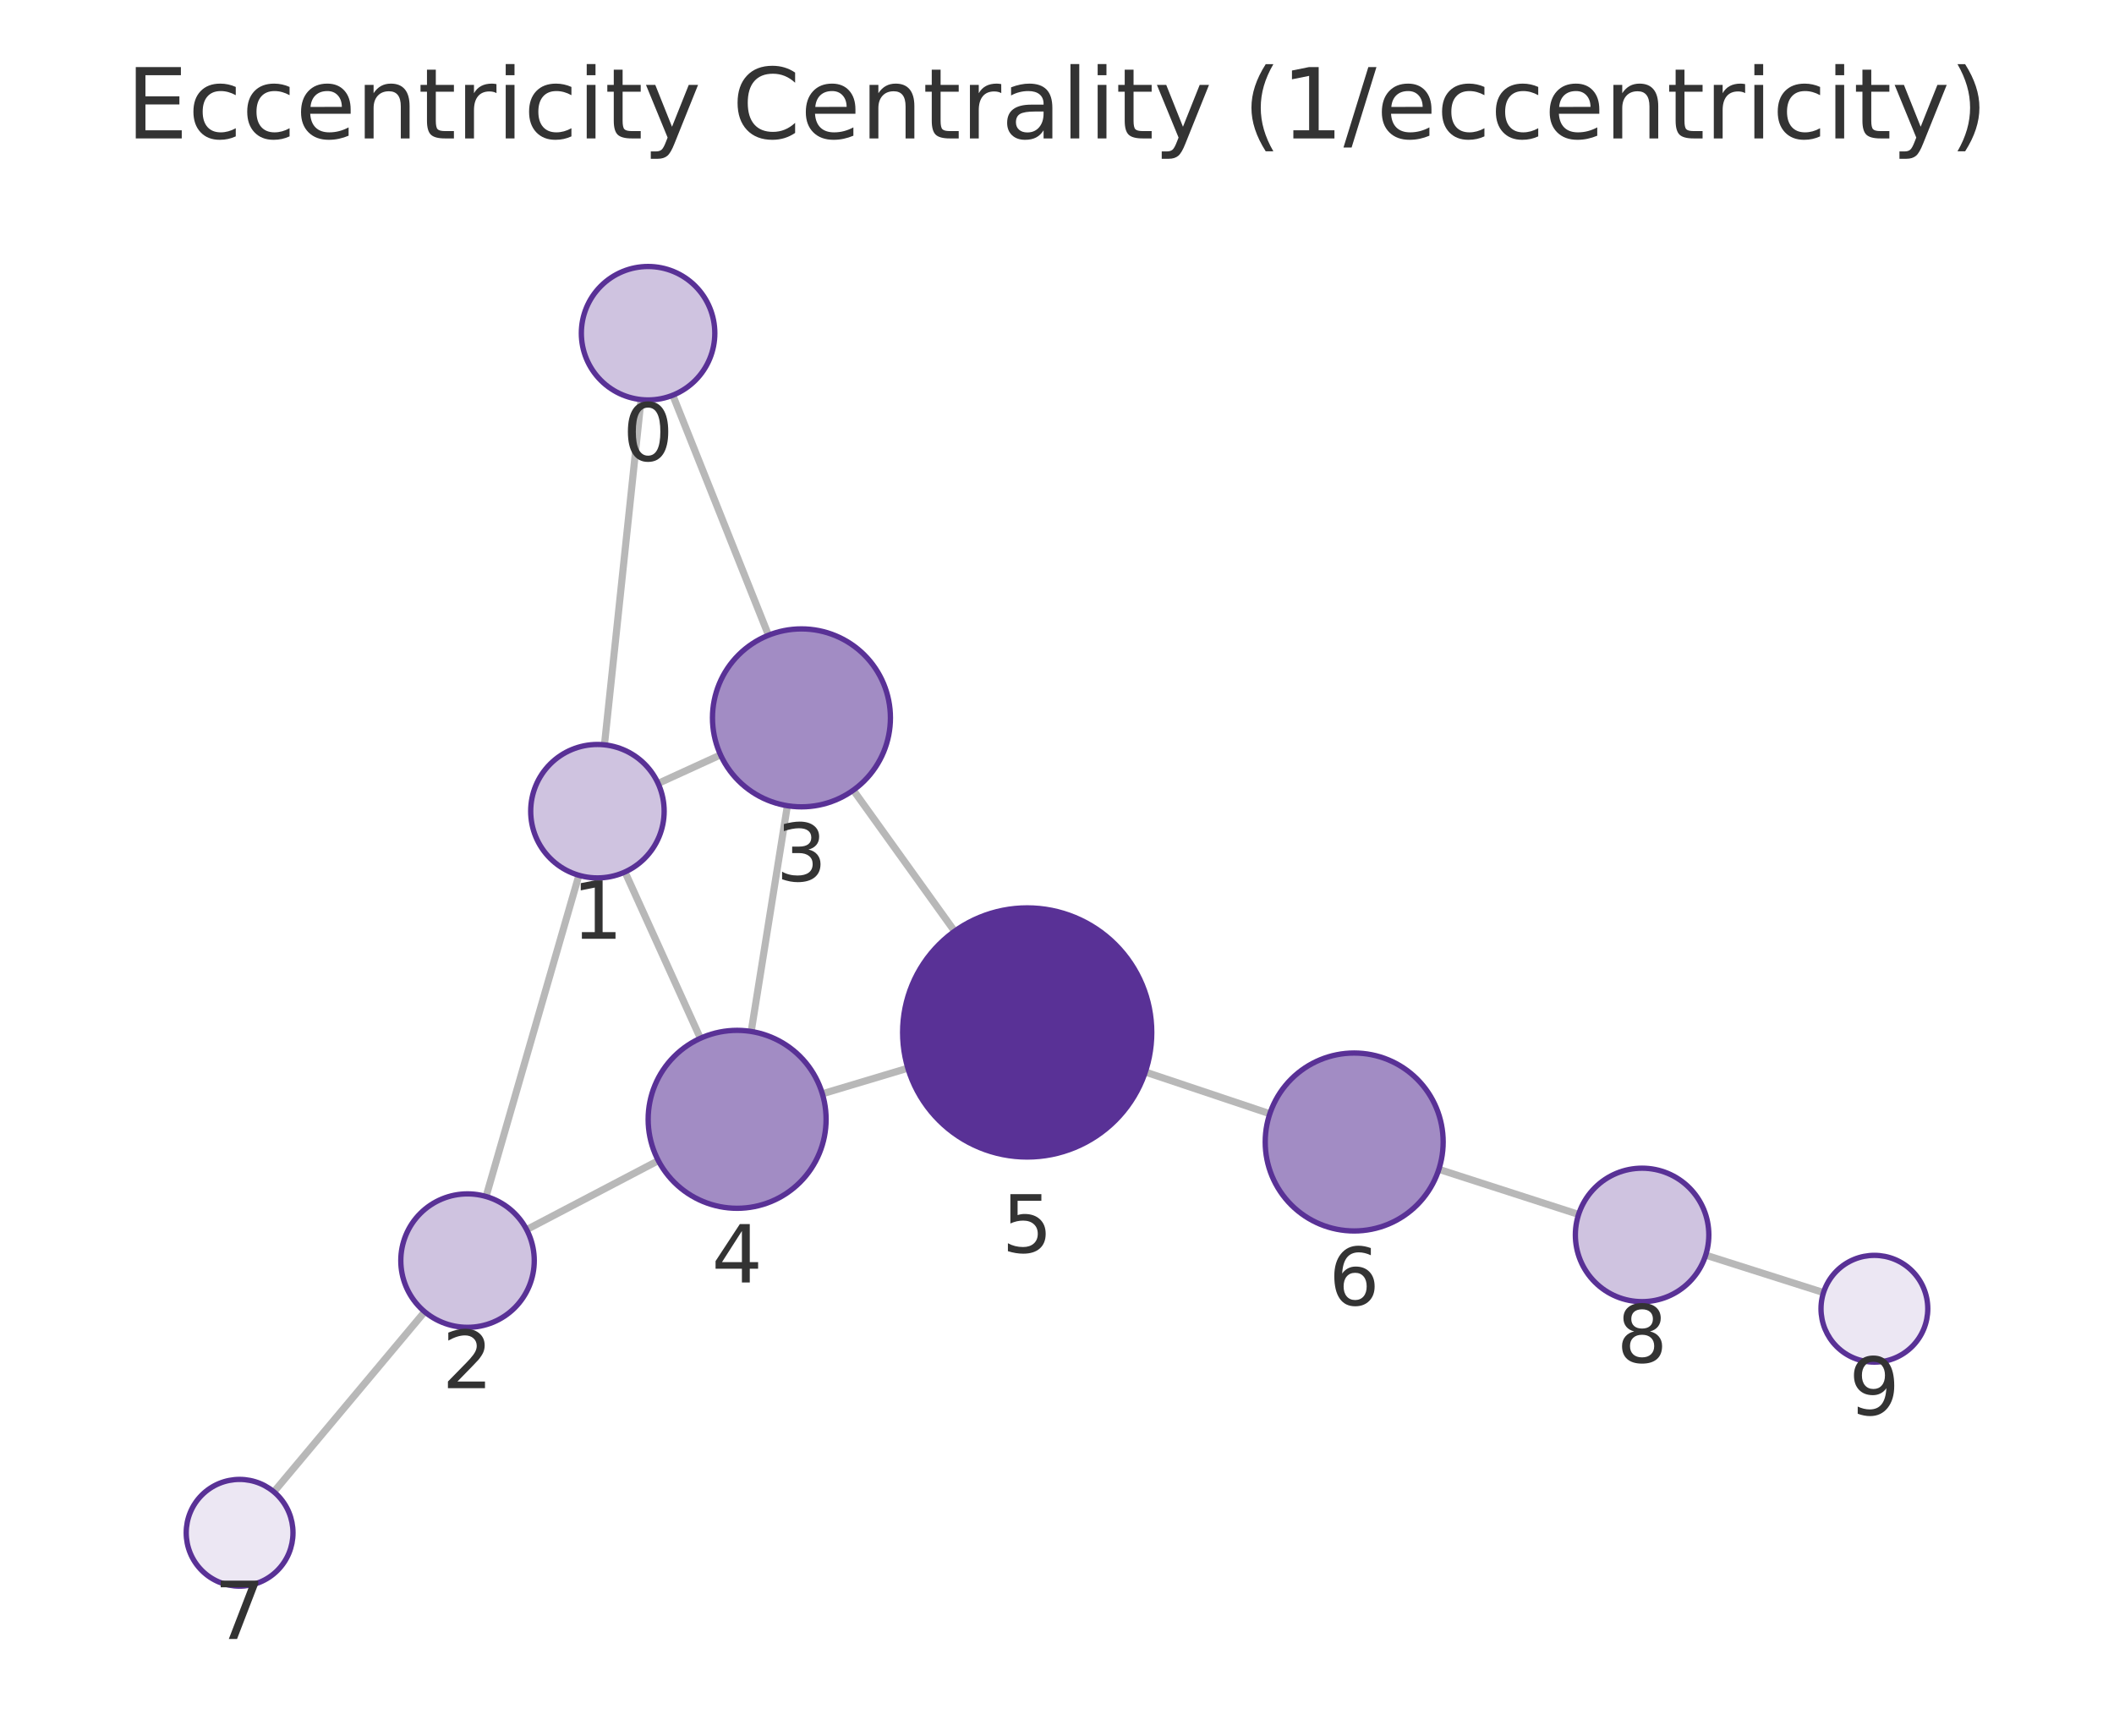
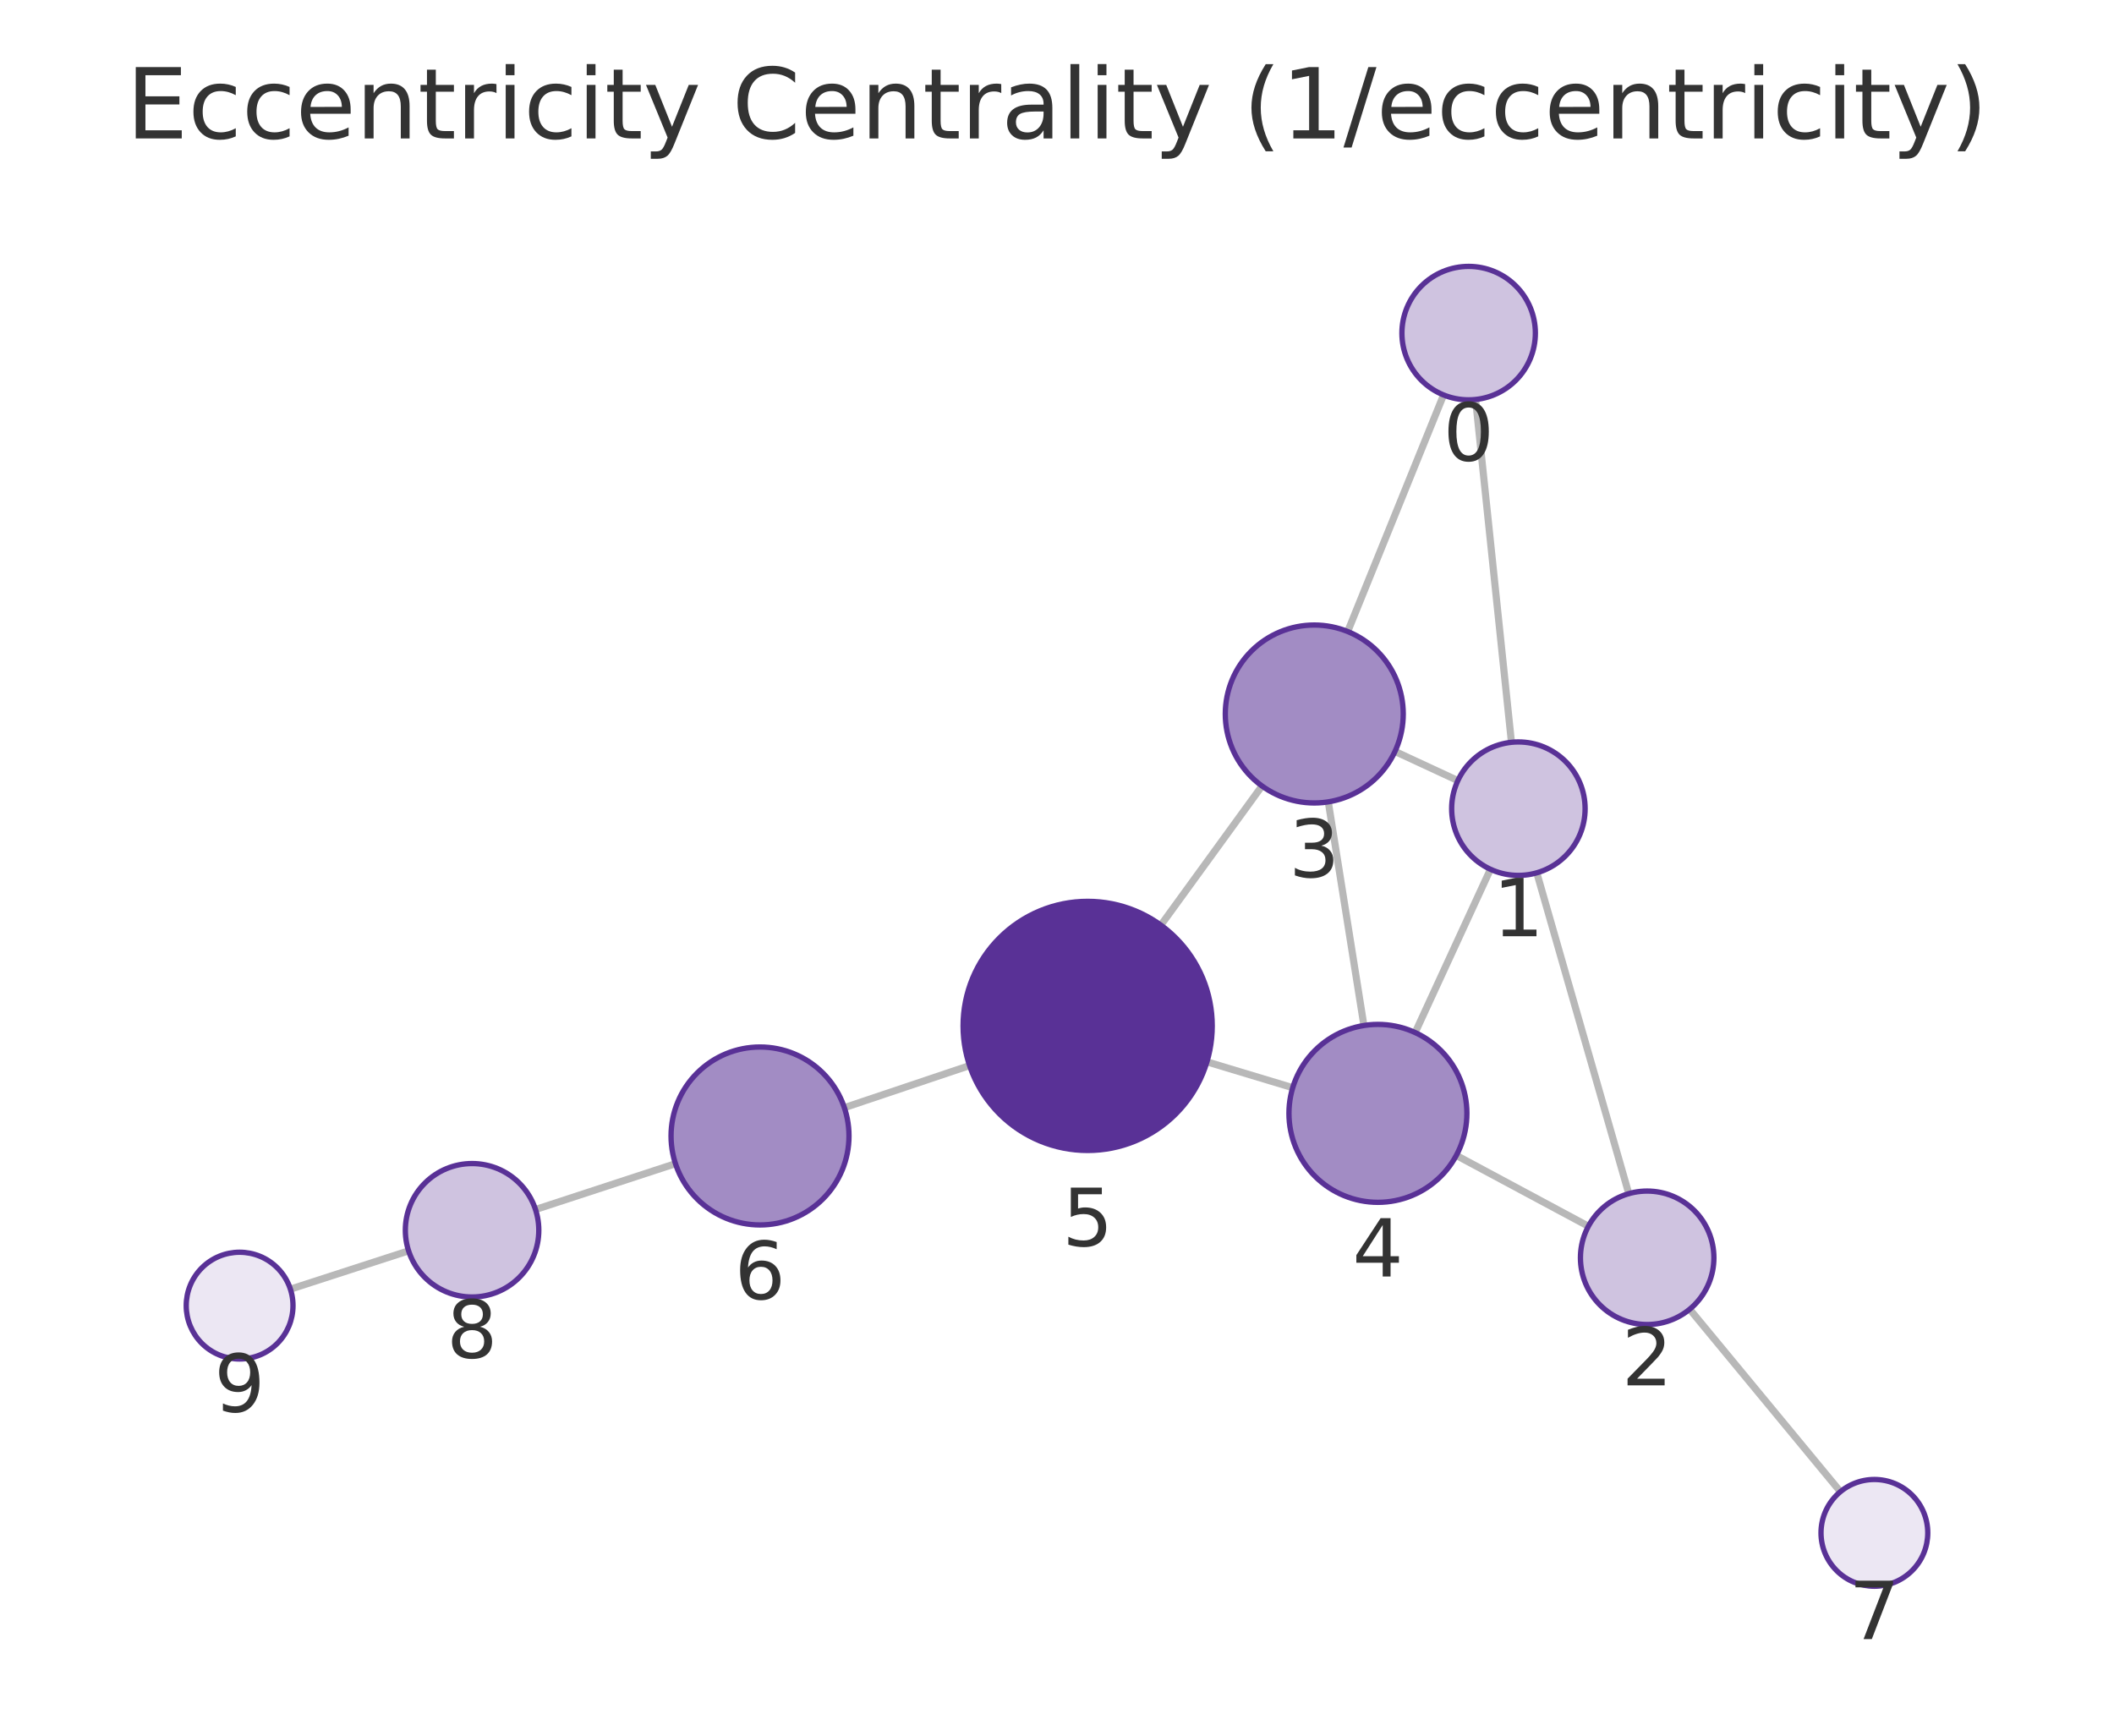
<svg xmlns="http://www.w3.org/2000/svg" xmlns:xlink="http://www.w3.org/1999/xlink" width="237.6pt" height="195.078pt" viewBox="0 0 237.6 195.078" version="1.1">
  <defs>
    <style type="text/css">*{stroke-linejoin: round; stroke-linecap: butt}</style>
  </defs>
  <g id="figure_1">
    <g id="patch_1">
      <path d="M 0 195.078  L 237.6 195.078  L 237.6 0  L 0 0  L 0 195.078  z " style="fill: none" />
    </g>
    <g id="axes_1">
      <g id="patch_2">
        <path d="M 7.2 187.878  L 230.4 187.878  L 230.4 21.558  L 7.2 21.558  L 7.2 187.878  z " style="fill: none" />
      </g>
      <g id="EdgeCollection_1">
-         <path d="M 72.05 44.91  L 67.937 83.715  " clip-path="url(#p304acfb295)" style="fill: #b8b8b8; stroke: #b8b8b8; stroke-width: 0.8" />
-         <path d="M 75.618 44.419  L 86.375 71.396  " clip-path="url(#p304acfb295)" style="fill: #b8b8b8; stroke: #b8b8b8; stroke-width: 0.8" />
-         <path d="M 65.065 98.378  L 54.63 134.48  " clip-path="url(#p304acfb295)" style="fill: #b8b8b8; stroke: #b8b8b8; stroke-width: 0.8" />
-         <path d="M 73.968 88.053  L 80.984 84.844  " clip-path="url(#p304acfb295)" style="fill: #b8b8b8; stroke: #b8b8b8; stroke-width: 0.8" />
-         <path d="M 70.244 98.004  L 78.719 116.698  " clip-path="url(#p304acfb295)" style="fill: #b8b8b8; stroke: #b8b8b8; stroke-width: 0.8" />
-         <path d="M 59.191 138.204  L 73.991 130.448  " clip-path="url(#p304acfb295)" style="fill: #b8b8b8; stroke: #b8b8b8; stroke-width: 0.8" />
-         <path d="M 47.732 147.435  L 30.782 167.677  " clip-path="url(#p304acfb295)" style="fill: #b8b8b8; stroke: #b8b8b8; stroke-width: 0.8" />
-         <path d="M 88.496 90.559  L 84.43 115.932  " clip-path="url(#p304acfb295)" style="fill: #b8b8b8; stroke: #b8b8b8; stroke-width: 0.8" />
-         <path d="M 95.908 88.81  L 107.288 104.667  " clip-path="url(#p304acfb295)" style="fill: #b8b8b8; stroke: #b8b8b8; stroke-width: 0.8" />
-         <path d="M 92.428 122.937  L 102.039 120.058  " clip-path="url(#p304acfb295)" style="fill: #b8b8b8; stroke: #b8b8b8; stroke-width: 0.8" />
-         <path d="M 128.725 120.489  L 142.72 125.177  " clip-path="url(#p304acfb295)" style="fill: #b8b8b8; stroke: #b8b8b8; stroke-width: 0.8" />
-         <path d="M 161.719 131.426  L 177.424 136.495  " clip-path="url(#p304acfb295)" style="fill: #b8b8b8; stroke: #b8b8b8; stroke-width: 0.8" />
-         <path d="M 191.709 141.07  L 204.952 145.278  " clip-path="url(#p304acfb295)" style="fill: #b8b8b8; stroke: #b8b8b8; stroke-width: 0.8" />
+         <path d="M 165.846 44.901  L 169.877 83.43  " clip-path="url(#paa5e0d5201)" style="fill: #b8b8b8; stroke: #b8b8b8; stroke-width: 0.8" />
+         <path d="M 162.248 44.392  L 151.472 70.981  " clip-path="url(#paa5e0d5201)" style="fill: #b8b8b8; stroke: #b8b8b8; stroke-width: 0.8" />
+         <path d="M 172.724 98.099  L 183.064 134.159  " clip-path="url(#paa5e0d5201)" style="fill: #b8b8b8; stroke: #b8b8b8; stroke-width: 0.8" />
+         <path d="M 163.853 87.734  L 156.788 84.457  " clip-path="url(#paa5e0d5201)" style="fill: #b8b8b8; stroke: #b8b8b8; stroke-width: 0.8" />
+         <path d="M 167.517 97.701  L 159.056 116.054  " clip-path="url(#paa5e0d5201)" style="fill: #b8b8b8; stroke: #b8b8b8; stroke-width: 0.8" />
+         <path d="M 178.522 137.823  L 163.681 129.863  " clip-path="url(#paa5e0d5201)" style="fill: #b8b8b8; stroke: #b8b8b8; stroke-width: 0.8" />
+         <path d="M 189.908 147.151  L 206.848 167.659  " clip-path="url(#paa5e0d5201)" style="fill: #b8b8b8; stroke: #b8b8b8; stroke-width: 0.8" />
+         <path d="M 149.29 90.124  L 153.295 115.26  " clip-path="url(#paa5e0d5201)" style="fill: #b8b8b8; stroke: #b8b8b8; stroke-width: 0.8" />
+         <path d="M 141.839 88.339  L 130.475 103.98  " clip-path="url(#paa5e0d5201)" style="fill: #b8b8b8; stroke: #b8b8b8; stroke-width: 0.8" />
+         <path d="M 145.294 122.251  L 135.651 119.345  " clip-path="url(#paa5e0d5201)" style="fill: #b8b8b8; stroke: #b8b8b8; stroke-width: 0.8" />
+         <path d="M 108.975 119.765  L 94.9 124.494  " clip-path="url(#paa5e0d5201)" style="fill: #b8b8b8; stroke: #b8b8b8; stroke-width: 0.8" />
+         <path d="M 75.917 130.79  L 60.186 135.942  " clip-path="url(#paa5e0d5201)" style="fill: #b8b8b8; stroke: #b8b8b8; stroke-width: 0.8" />
+         <path d="M 45.923 140.589  L 32.638 144.895  " clip-path="url(#paa5e0d5201)" style="fill: #b8b8b8; stroke: #b8b8b8; stroke-width: 0.8" />
      </g>
      <g id="VertexCollection_1">
-         <path d="M 72.84 44.952  C 74.829 44.952 76.737 44.162 78.144 42.755  C 79.55 41.349 80.34 39.441 80.34 37.452  C 80.34 35.463 79.55 33.555 78.144 32.149  C 76.737 30.742 74.829 29.952 72.84 29.952  C 70.851 29.952 68.943 30.742 67.537 32.149  C 66.131 33.555 65.34 35.463 65.34 37.452  C 65.34 39.441 66.131 41.349 67.537 42.755  C 68.943 44.162 70.851 44.952 72.84 44.952  z " clip-path="url(#p304acfb295)" style="fill: #cfc3e0; stroke: #593196; stroke-width: 0.6" />
-         <path d="M 67.147 98.673  C 69.136 98.673 71.044 97.883 72.45 96.476  C 73.857 95.07 74.647 93.162 74.647 91.173  C 74.647 89.184 73.857 87.276 72.45 85.869  C 71.044 84.463 69.136 83.673 67.147 83.673  C 65.158 83.673 63.25 84.463 61.844 85.869  C 60.437 87.276 59.647 89.184 59.647 91.173  C 59.647 93.162 60.437 95.07 61.844 96.476  C 63.25 97.883 65.158 98.673 67.147 98.673  z " clip-path="url(#p304acfb295)" style="fill: #cfc3e0; stroke: #593196; stroke-width: 0.6" />
-         <path d="M 52.548 149.185  C 54.537 149.185 56.444 148.395 57.851 146.989  C 59.257 145.582 60.048 143.674 60.048 141.685  C 60.048 139.696 59.257 137.788 57.851 136.382  C 56.444 134.975 54.537 134.185 52.548 134.185  C 50.559 134.185 48.651 134.975 47.244 136.382  C 45.838 137.788 45.048 139.696 45.048 141.685  C 45.048 143.674 45.838 145.582 47.244 146.989  C 48.651 148.395 50.559 149.185 52.548 149.185  z " clip-path="url(#p304acfb295)" style="fill: #cfc3e0; stroke: #593196; stroke-width: 0.6" />
-         <path d="M 90.078 90.685  C 92.73 90.685 95.274 89.631 97.149 87.756  C 99.025 85.881 100.078 83.337 100.078 80.685  C 100.078 78.033 99.025 75.489 97.149 73.614  C 95.274 71.739 92.73 70.685 90.078 70.685  C 87.426 70.685 84.882 71.739 83.007 73.614  C 81.132 75.489 80.078 78.033 80.078 80.685  C 80.078 83.337 81.132 85.881 83.007 87.756  C 84.882 89.631 87.426 90.685 90.078 90.685  z " clip-path="url(#p304acfb295)" style="fill: #a28cc4; stroke: #593196; stroke-width: 0.6" />
-         <path d="M 82.848 135.806  C 85.5 135.806 88.044 134.752 89.919 132.877  C 91.794 131.002 92.848 128.458 92.848 125.806  C 92.848 123.154 91.794 120.61 89.919 118.735  C 88.044 116.86 85.5 115.806 82.848 115.806  C 80.196 115.806 77.652 116.86 75.777 118.735  C 73.902 120.61 72.848 123.154 72.848 125.806  C 72.848 128.458 73.902 131.002 75.777 132.877  C 77.652 134.752 80.196 135.806 82.848 135.806  z " clip-path="url(#p304acfb295)" style="fill: #a28cc4; stroke: #593196; stroke-width: 0.6" />
-         <path d="M 115.45 130.042  C 119.163 130.042 122.725 128.566 125.35 125.941  C 127.975 123.316 129.45 119.754 129.45 116.042  C 129.45 112.329 127.975 108.767 125.35 106.142  C 122.725 103.517 119.163 102.042 115.45 102.042  C 111.738 102.042 108.176 103.517 105.551 106.142  C 102.926 108.767 101.45 112.329 101.45 116.042  C 101.45 119.754 102.926 123.316 105.551 125.941  C 108.176 128.566 111.738 130.042 115.45 130.042  z " clip-path="url(#p304acfb295)" style="fill: #593196; stroke: #593196; stroke-width: 0.6" />
-         <path d="M 152.202 138.354  C 154.854 138.354 157.398 137.3 159.273 135.425  C 161.149 133.549 162.202 131.006 162.202 128.354  C 162.202 125.702 161.149 123.158 159.273 121.283  C 157.398 119.407 154.854 118.354 152.202 118.354  C 149.55 118.354 147.007 119.407 145.131 121.283  C 143.256 123.158 142.202 125.702 142.202 128.354  C 142.202 131.006 143.256 133.549 145.131 135.425  C 147.007 137.3 149.55 138.354 152.202 138.354  z " clip-path="url(#p304acfb295)" style="fill: #a28cc4; stroke: #593196; stroke-width: 0.6" />
-         <path d="M 26.93 178.277  C 28.521 178.277 30.048 177.645 31.173 176.519  C 32.298 175.394 32.93 173.868 32.93 172.277  C 32.93 170.686 32.298 169.159 31.173 168.034  C 30.048 166.909 28.521 166.277 26.93 166.277  C 25.339 166.277 23.813 166.909 22.688 168.034  C 21.562 169.159 20.93 170.686 20.93 172.277  C 20.93 173.868 21.562 175.394 22.688 176.519  C 23.813 177.645 25.339 178.277 26.93 178.277  z " clip-path="url(#p304acfb295)" style="fill: #ece7f3; stroke: #593196; stroke-width: 0.6" />
-         <path d="M 184.561 146.299  C 186.55 146.299 188.458 145.509 189.864 144.102  C 191.271 142.696 192.061 140.788 192.061 138.799  C 192.061 136.81 191.271 134.902 189.864 133.496  C 188.458 132.089 186.55 131.299 184.561 131.299  C 182.572 131.299 180.664 132.089 179.258 133.496  C 177.851 134.902 177.061 136.81 177.061 138.799  C 177.061 140.788 177.851 142.696 179.258 144.102  C 180.664 145.509 182.572 146.299 184.561 146.299  z " clip-path="url(#p304acfb295)" style="fill: #cfc3e0; stroke: #593196; stroke-width: 0.6" />
-         <path d="M 210.67 153.095  C 212.261 153.095 213.787 152.463 214.912 151.338  C 216.038 150.213 216.67 148.686 216.67 147.095  C 216.67 145.504 216.038 143.978 214.912 142.853  C 213.787 141.727 212.261 141.095 210.67 141.095  C 209.079 141.095 207.552 141.727 206.427 142.853  C 205.302 143.978 204.67 145.504 204.67 147.095  C 204.67 148.686 205.302 150.213 206.427 151.338  C 207.552 152.463 209.079 153.095 210.67 153.095  z " clip-path="url(#p304acfb295)" style="fill: #ece7f3; stroke: #593196; stroke-width: 0.6" />
+         <path d="M 165.066 44.941  C 167.055 44.941 168.962 44.151 170.369 42.745  C 171.775 41.338 172.566 39.43 172.566 37.441  C 172.566 35.452 171.775 33.544 170.369 32.138  C 168.962 30.731 167.055 29.941 165.066 29.941  C 163.077 29.941 161.169 30.731 159.762 32.138  C 158.356 33.544 157.566 35.452 157.566 37.441  C 157.566 39.43 158.356 41.338 159.762 42.745  C 161.169 44.151 163.077 44.941 165.066 44.941  z " clip-path="url(#paa5e0d5201)" style="fill: #cfc3e0; stroke: #593196; stroke-width: 0.6" />
+         <path d="M 170.657 98.39  C 172.646 98.39 174.554 97.6 175.96 96.193  C 177.367 94.787 178.157 92.879 178.157 90.89  C 178.157 88.901 177.367 86.993 175.96 85.586  C 174.554 84.18 172.646 83.39 170.657 83.39  C 168.668 83.39 166.76 84.18 165.354 85.586  C 163.947 86.993 163.157 88.901 163.157 90.89  C 163.157 92.879 163.947 94.787 165.354 96.193  C 166.76 97.6 168.668 98.39 170.657 98.39  z " clip-path="url(#paa5e0d5201)" style="fill: #cfc3e0; stroke: #593196; stroke-width: 0.6" />
+         <path d="M 185.131 148.869  C 187.12 148.869 189.028 148.078 190.435 146.672  C 191.841 145.266 192.631 143.358 192.631 141.369  C 192.631 139.38 191.841 137.472 190.435 136.065  C 189.028 134.659 187.12 133.869 185.131 133.869  C 183.142 133.869 181.234 134.659 179.828 136.065  C 178.422 137.472 177.631 139.38 177.631 141.369  C 177.631 143.358 178.422 145.266 179.828 146.672  C 181.234 148.078 183.142 148.869 185.131 148.869  z " clip-path="url(#paa5e0d5201)" style="fill: #cfc3e0; stroke: #593196; stroke-width: 0.6" />
+         <path d="M 147.716 90.249  C 150.368 90.249 152.912 89.195 154.787 87.32  C 156.663 85.445 157.716 82.901 157.716 80.249  C 157.716 77.597 156.663 75.053 154.787 73.178  C 152.912 71.303 150.368 70.249 147.716 70.249  C 145.064 70.249 142.521 71.303 140.645 73.178  C 138.77 75.053 137.716 77.597 137.716 80.249  C 137.716 82.901 138.77 85.445 140.645 87.32  C 142.521 89.195 145.064 90.249 147.716 90.249  z " clip-path="url(#paa5e0d5201)" style="fill: #a28cc4; stroke: #593196; stroke-width: 0.6" />
+         <path d="M 154.869 135.136  C 157.521 135.136 160.065 134.082 161.94 132.207  C 163.815 130.332 164.869 127.788 164.869 125.136  C 164.869 122.484 163.815 119.94 161.94 118.065  C 160.065 116.189 157.521 115.136 154.869 115.136  C 152.217 115.136 149.673 116.189 147.798 118.065  C 145.923 119.94 144.869 122.484 144.869 125.136  C 144.869 127.788 145.923 130.332 147.798 132.207  C 149.673 134.082 152.217 135.136 154.869 135.136  z " clip-path="url(#paa5e0d5201)" style="fill: #a28cc4; stroke: #593196; stroke-width: 0.6" />
+         <path d="M 122.246 129.306  C 125.959 129.306 129.521 127.831 132.146 125.206  C 134.771 122.58 136.246 119.019 136.246 115.306  C 136.246 111.593 134.771 108.032 132.146 105.407  C 129.521 102.781 125.959 101.306 122.246 101.306  C 118.534 101.306 114.972 102.781 112.347 105.407  C 109.722 108.032 108.246 111.593 108.246 115.306  C 108.246 119.019 109.722 122.58 112.347 125.206  C 114.972 127.831 118.534 129.306 122.246 129.306  z " clip-path="url(#paa5e0d5201)" style="fill: #593196; stroke: #593196; stroke-width: 0.6" />
+         <path d="M 85.421 137.678  C 88.073 137.678 90.617 136.625 92.492 134.749  C 94.367 132.874 95.421 130.33 95.421 127.678  C 95.421 125.026 94.367 122.483 92.492 120.607  C 90.617 118.732 88.073 117.678 85.421 117.678  C 82.769 117.678 80.225 118.732 78.35 120.607  C 76.475 122.483 75.421 125.026 75.421 127.678  C 75.421 130.33 76.475 132.874 78.35 134.749  C 80.225 136.625 82.769 137.678 85.421 137.678  z " clip-path="url(#paa5e0d5201)" style="fill: #a28cc4; stroke: #593196; stroke-width: 0.6" />
+         <path d="M 210.669 178.285  C 212.261 178.285 213.787 177.653 214.912 176.528  C 216.037 175.403 216.669 173.877 216.669 172.285  C 216.669 170.694 216.037 169.168 214.912 168.043  C 213.787 166.918 212.261 166.285 210.669 166.285  C 209.078 166.285 207.552 166.918 206.427 168.043  C 205.302 169.168 204.669 170.694 204.669 172.285  C 204.669 173.877 205.302 175.403 206.427 176.528  C 207.552 177.653 209.078 178.285 210.669 178.285  z " clip-path="url(#paa5e0d5201)" style="fill: #ece7f3; stroke: #593196; stroke-width: 0.6" />
+         <path d="M 53.058 145.776  C 55.047 145.776 56.955 144.986 58.361 143.579  C 59.768 142.173 60.558 140.265 60.558 138.276  C 60.558 136.287 59.768 134.379 58.361 132.973  C 56.955 131.566 55.047 130.776 53.058 130.776  C 51.069 130.776 49.161 131.566 47.755 132.973  C 46.348 134.379 45.558 136.287 45.558 138.276  C 45.558 140.265 46.348 142.173 47.755 143.579  C 49.161 144.986 51.069 145.776 53.058 145.776  z " clip-path="url(#paa5e0d5201)" style="fill: #cfc3e0; stroke: #593196; stroke-width: 0.6" />
+         <path d="M 26.931 152.745  C 28.522 152.745 30.048 152.113 31.173 150.988  C 32.298 149.863 32.931 148.336 32.931 146.745  C 32.931 145.154 32.298 143.628 31.173 142.503  C 30.048 141.377 28.522 140.745 26.931 140.745  C 25.339 140.745 23.813 141.377 22.688 142.503  C 21.563 143.628 20.931 145.154 20.931 146.745  C 20.931 148.336 21.563 149.863 22.688 150.988  C 23.813 152.113 25.339 152.745 26.931 152.745  z " clip-path="url(#paa5e0d5201)" style="fill: #ece7f3; stroke: #593196; stroke-width: 0.6" />
      </g>
      <g id="text_1">
-         <g clip-path="url(#p304acfb295)">
-           <g style="fill: #333333" transform="translate(69.97714 51.78989) scale(0.09 -0.09)">
+         <g clip-path="url(#paa5e0d5201)">
+           <g style="fill: #333333" transform="translate(162.2024 51.77912) scale(0.09 -0.09)">
            <defs>
              <path id="DejaVuSans-13" d="M 2034 4250  Q 1547 4250 1301 3770  Q 1056 3291 1056 2328  Q 1056 1369 1301 889  Q 1547 409 2034 409  Q 2525 409 2770 889  Q 3016 1369 3016 2328  Q 3016 3291 2770 3770  Q 2525 4250 2034 4250  z M 2034 4750  Q 2819 4750 3233 4129  Q 3647 3509 3647 2328  Q 3647 1150 3233 529  Q 2819 -91 2034 -91  Q 1250 -91 836 529  Q 422 1150 422 2328  Q 422 3509 836 4129  Q 1250 4750 2034 4750  z " transform="scale(0.015625)" />
            </defs>
            <use xlink:href="#DejaVuSans-13" />
          </g>
        </g>
      </g>
      <g id="text_2">
-         <g clip-path="url(#p304acfb295)">
-           <g style="fill: #333333" transform="translate(64.28394 105.5107) scale(0.09 -0.09)">
+         <g clip-path="url(#paa5e0d5201)">
+           <g style="fill: #333333" transform="translate(167.794 105.2277) scale(0.09 -0.09)">
            <defs>
              <path id="DejaVuSans-14" d="M 794 531  L 1825 531  L 1825 4091  L 703 3866  L 703 4441  L 1819 4666  L 2450 4666  L 2450 531  L 3481 531  L 3481 0  L 794 0  L 794 531  z " transform="scale(0.015625)" />
            </defs>
            <use xlink:href="#DejaVuSans-14" />
          </g>
        </g>
      </g>
      <g id="text_3">
-         <g clip-path="url(#p304acfb295)">
-           <g style="fill: #333333" transform="translate(49.68452 156.0231) scale(0.09 -0.09)">
+         <g clip-path="url(#paa5e0d5201)">
+           <g style="fill: #333333" transform="translate(182.2682 155.7066) scale(0.09 -0.09)">
            <defs>
              <path id="DejaVuSans-15" d="M 1228 531  L 3431 531  L 3431 0  L 469 0  L 469 531  Q 828 903 1448 1529  Q 2069 2156 2228 2338  Q 2531 2678 2651 2914  Q 2772 3150 2772 3378  Q 2772 3750 2511 3984  Q 2250 4219 1831 4219  Q 1534 4219 1204 4116  Q 875 4013 500 3803  L 500 4441  Q 881 4594 1212 4672  Q 1544 4750 1819 4750  Q 2544 4750 2975 4387  Q 3406 4025 3406 3419  Q 3406 3131 3298 2873  Q 3191 2616 2906 2266  Q 2828 2175 2409 1742  Q 1991 1309 1228 531  z " transform="scale(0.015625)" />
            </defs>
            <use xlink:href="#DejaVuSans-15" />
          </g>
        </g>
      </g>
      <g id="text_4">
-         <g clip-path="url(#p304acfb295)">
-           <g style="fill: #333333" transform="translate(87.2151 99.023) scale(0.09 -0.09)">
+         <g clip-path="url(#paa5e0d5201)">
+           <g style="fill: #333333" transform="translate(144.8533 98.58694) scale(0.09 -0.09)">
            <defs>
              <path id="DejaVuSans-16" d="M 2597 2516  Q 3050 2419 3304 2112  Q 3559 1806 3559 1356  Q 3559 666 3084 287  Q 2609 -91 1734 -91  Q 1441 -91 1130 -33  Q 819 25 488 141  L 488 750  Q 750 597 1062 519  Q 1375 441 1716 441  Q 2309 441 2620 675  Q 2931 909 2931 1356  Q 2931 1769 2642 2001  Q 2353 2234 1838 2234  L 1294 2234  L 1294 2753  L 1863 2753  Q 2328 2753 2575 2939  Q 2822 3125 2822 3475  Q 2822 3834 2567 4026  Q 2313 4219 1838 4219  Q 1578 4219 1281 4162  Q 984 4106 628 3988  L 628 4550  Q 988 4650 1302 4700  Q 1616 4750 1894 4750  Q 2613 4750 3031 4423  Q 3450 4097 3450 3541  Q 3450 3153 3228 2886  Q 3006 2619 2597 2516  z " transform="scale(0.015625)" />
            </defs>
            <use xlink:href="#DejaVuSans-16" />
          </g>
        </g>
      </g>
      <g id="text_5">
-         <g clip-path="url(#p304acfb295)">
-           <g style="fill: #333333" transform="translate(79.9849 144.144) scale(0.09 -0.09)">
+         <g clip-path="url(#paa5e0d5201)">
+           <g style="fill: #333333" transform="translate(152.0058 143.4737) scale(0.09 -0.09)">
            <defs>
              <path id="DejaVuSans-17" d="M 2419 4116  L 825 1625  L 2419 1625  L 2419 4116  z M 2253 4666  L 3047 4666  L 3047 1625  L 3713 1625  L 3713 1100  L 3047 1100  L 3047 0  L 2419 0  L 2419 1100  L 313 1100  L 313 1709  L 2253 4666  z " transform="scale(0.015625)" />
            </defs>
            <use xlink:href="#DejaVuSans-17" />
          </g>
        </g>
      </g>
      <g id="text_6">
-         <g clip-path="url(#p304acfb295)">
-           <g style="fill: #333333" transform="translate(112.5873 140.7794) scale(0.09 -0.09)">
+         <g clip-path="url(#paa5e0d5201)">
+           <g style="fill: #333333" transform="translate(119.3833 140.0439) scale(0.09 -0.09)">
            <defs>
              <path id="DejaVuSans-18" d="M 691 4666  L 3169 4666  L 3169 4134  L 1269 4134  L 1269 2991  Q 1406 3038 1543 3061  Q 1681 3084 1819 3084  Q 2600 3084 3056 2656  Q 3513 2228 3513 1497  Q 3513 744 3044 326  Q 2575 -91 1722 -91  Q 1428 -91 1123 -41  Q 819 9 494 109  L 494 744  Q 775 591 1075 516  Q 1375 441 1709 441  Q 2250 441 2565 725  Q 2881 1009 2881 1497  Q 2881 1984 2565 2268  Q 2250 2553 1709 2553  Q 1456 2553 1204 2497  Q 953 2441 691 2322  L 691 4666  z " transform="scale(0.015625)" />
            </defs>
            <use xlink:href="#DejaVuSans-18" />
          </g>
        </g>
      </g>
      <g id="text_7">
-         <g clip-path="url(#p304acfb295)">
-           <g style="fill: #333333" transform="translate(149.3392 146.6916) scale(0.09 -0.09)">
+         <g clip-path="url(#paa5e0d5201)">
+           <g style="fill: #333333" transform="translate(82.55773 146.0163) scale(0.09 -0.09)">
            <defs>
              <path id="DejaVuSans-19" d="M 2113 2584  Q 1688 2584 1439 2293  Q 1191 2003 1191 1497  Q 1191 994 1439 701  Q 1688 409 2113 409  Q 2538 409 2786 701  Q 3034 994 3034 1497  Q 3034 2003 2786 2293  Q 2538 2584 2113 2584  z M 3366 4563  L 3366 3988  Q 3128 4100 2886 4159  Q 2644 4219 2406 4219  Q 1781 4219 1451 3797  Q 1122 3375 1075 2522  Q 1259 2794 1537 2939  Q 1816 3084 2150 3084  Q 2853 3084 3261 2657  Q 3669 2231 3669 1497  Q 3669 778 3244 343  Q 2819 -91 2113 -91  Q 1303 -91 875 529  Q 447 1150 447 2328  Q 447 3434 972 4092  Q 1497 4750 2381 4750  Q 2619 4750 2861 4703  Q 3103 4656 3366 4563  z " transform="scale(0.015625)" />
            </defs>
            <use xlink:href="#DejaVuSans-19" />
          </g>
        </g>
      </g>
      <g id="text_8">
-         <g clip-path="url(#p304acfb295)">
-           <g style="fill: #333333" transform="translate(24.0671 184.2147) scale(0.09 -0.09)">
+         <g clip-path="url(#paa5e0d5201)">
+           <g style="fill: #333333" transform="translate(207.8062 184.2233) scale(0.09 -0.09)">
            <defs>
              <path id="DejaVuSans-1a" d="M 525 4666  L 3525 4666  L 3525 4397  L 1831 0  L 1172 0  L 2766 4134  L 525 4134  L 525 4666  z " transform="scale(0.015625)" />
            </defs>
            <use xlink:href="#DejaVuSans-1a" />
          </g>
        </g>
      </g>
      <g id="text_9">
-         <g clip-path="url(#p304acfb295)">
-           <g style="fill: #333333" transform="translate(181.698 153.1371) scale(0.09 -0.09)">
+         <g clip-path="url(#paa5e0d5201)">
+           <g style="fill: #333333" transform="translate(50.19488 152.614) scale(0.09 -0.09)">
            <defs>
              <path id="DejaVuSans-1b" d="M 2034 2216  Q 1584 2216 1326 1975  Q 1069 1734 1069 1313  Q 1069 891 1326 650  Q 1584 409 2034 409  Q 2484 409 2743 651  Q 3003 894 3003 1313  Q 3003 1734 2745 1975  Q 2488 2216 2034 2216  z M 1403 2484  Q 997 2584 770 2862  Q 544 3141 544 3541  Q 544 4100 942 4425  Q 1341 4750 2034 4750  Q 2731 4750 3128 4425  Q 3525 4100 3525 3541  Q 3525 3141 3298 2862  Q 3072 2584 2669 2484  Q 3125 2378 3379 2068  Q 3634 1759 3634 1313  Q 3634 634 3220 271  Q 2806 -91 2034 -91  Q 1263 -91 848 271  Q 434 634 434 1313  Q 434 1759 690 2068  Q 947 2378 1403 2484  z M 1172 3481  Q 1172 3119 1398 2916  Q 1625 2713 2034 2713  Q 2441 2713 2670 2916  Q 2900 3119 2900 3481  Q 2900 3844 2670 4047  Q 2441 4250 2034 4250  Q 1625 4250 1398 4047  Q 1172 3844 1172 3481  z " transform="scale(0.015625)" />
            </defs>
            <use xlink:href="#DejaVuSans-1b" />
          </g>
        </g>
      </g>
      <g id="text_10">
-         <g clip-path="url(#p304acfb295)">
-           <g style="fill: #333333" transform="translate(207.8067 159.0331) scale(0.09 -0.09)">
+         <g clip-path="url(#paa5e0d5201)">
+           <g style="fill: #333333" transform="translate(24.06756 158.6831) scale(0.09 -0.09)">
            <defs>
              <path id="DejaVuSans-1c" d="M 703 97  L 703 672  Q 941 559 1184 500  Q 1428 441 1663 441  Q 2288 441 2617 861  Q 2947 1281 2994 2138  Q 2813 1869 2534 1725  Q 2256 1581 1919 1581  Q 1219 1581 811 2004  Q 403 2428 403 3163  Q 403 3881 828 4315  Q 1253 4750 1959 4750  Q 2769 4750 3195 4129  Q 3622 3509 3622 2328  Q 3622 1225 3098 567  Q 2575 -91 1691 -91  Q 1453 -91 1209 -44  Q 966 3 703 97  z M 1959 2075  Q 2384 2075 2632 2365  Q 2881 2656 2881 3163  Q 2881 3666 2632 3958  Q 2384 4250 1959 4250  Q 1534 4250 1286 3958  Q 1038 3666 1038 3163  Q 1038 2656 1286 2365  Q 1534 2075 1959 2075  z " transform="scale(0.015625)" />
            </defs>
            <use xlink:href="#DejaVuSans-1c" />
          </g>
        </g>
      </g>
      <g id="matplotlib.axis_1" />
      <g id="matplotlib.axis_2" />
      <g id="text_11">
        <g style="fill: #333333" transform="translate(14.18141 15.55828) scale(0.11 -0.11)">
          <defs>
            <path id="DejaVuSans-28" d="M 628 4666  L 3578 4666  L 3578 4134  L 1259 4134  L 1259 2753  L 3481 2753  L 3481 2222  L 1259 2222  L 1259 531  L 3634 531  L 3634 0  L 628 0  L 628 4666  z " transform="scale(0.015625)" />
            <path id="DejaVuSans-46" d="M 3122 3366  L 3122 2828  Q 2878 2963 2633 3030  Q 2388 3097 2138 3097  Q 1578 3097 1268 2742  Q 959 2388 959 1747  Q 959 1106 1268 751  Q 1578 397 2138 397  Q 2388 397 2633 464  Q 2878 531 3122 666  L 3122 134  Q 2881 22 2623 -34  Q 2366 -91 2075 -91  Q 1284 -91 818 406  Q 353 903 353 1747  Q 353 2603 823 3093  Q 1294 3584 2113 3584  Q 2378 3584 2631 3529  Q 2884 3475 3122 3366  z " transform="scale(0.015625)" />
            <path id="DejaVuSans-48" d="M 3597 1894  L 3597 1613  L 953 1613  Q 991 1019 1311 708  Q 1631 397 2203 397  Q 2534 397 2845 478  Q 3156 559 3463 722  L 3463 178  Q 3153 47 2828 -22  Q 2503 -91 2169 -91  Q 1331 -91 842 396  Q 353 884 353 1716  Q 353 2575 817 3079  Q 1281 3584 2069 3584  Q 2775 3584 3186 3129  Q 3597 2675 3597 1894  z M 3022 2063  Q 3016 2534 2758 2815  Q 2500 3097 2075 3097  Q 1594 3097 1305 2825  Q 1016 2553 972 2059  L 3022 2063  z " transform="scale(0.015625)" />
            <path id="DejaVuSans-51" d="M 3513 2113  L 3513 0  L 2938 0  L 2938 2094  Q 2938 2591 2744 2837  Q 2550 3084 2163 3084  Q 1697 3084 1428 2787  Q 1159 2491 1159 1978  L 1159 0  L 581 0  L 581 3500  L 1159 3500  L 1159 2956  Q 1366 3272 1645 3428  Q 1925 3584 2291 3584  Q 2894 3584 3203 3211  Q 3513 2838 3513 2113  z " transform="scale(0.015625)" />
            <path id="DejaVuSans-57" d="M 1172 4494  L 1172 3500  L 2356 3500  L 2356 3053  L 1172 3053  L 1172 1153  Q 1172 725 1289 603  Q 1406 481 1766 481  L 2356 481  L 2356 0  L 1766 0  Q 1100 0 847 248  Q 594 497 594 1153  L 594 3053  L 172 3053  L 172 3500  L 594 3500  L 594 4494  L 1172 4494  z " transform="scale(0.015625)" />
            <path id="DejaVuSans-55" d="M 2631 2963  Q 2534 3019 2420 3045  Q 2306 3072 2169 3072  Q 1681 3072 1420 2755  Q 1159 2438 1159 1844  L 1159 0  L 581 0  L 581 3500  L 1159 3500  L 1159 2956  Q 1341 3275 1631 3429  Q 1922 3584 2338 3584  Q 2397 3584 2469 3576  Q 2541 3569 2628 3553  L 2631 2963  z " transform="scale(0.015625)" />
            <path id="DejaVuSans-4c" d="M 603 3500  L 1178 3500  L 1178 0  L 603 0  L 603 3500  z M 603 4863  L 1178 4863  L 1178 4134  L 603 4134  L 603 4863  z " transform="scale(0.015625)" />
            <path id="DejaVuSans-5c" d="M 2059 -325  Q 1816 -950 1584 -1140  Q 1353 -1331 966 -1331  L 506 -1331  L 506 -850  L 844 -850  Q 1081 -850 1212 -737  Q 1344 -625 1503 -206  L 1606 56  L 191 3500  L 800 3500  L 1894 763  L 2988 3500  L 3597 3500  L 2059 -325  z " transform="scale(0.015625)" />
            <path id="DejaVuSans-3" transform="scale(0.015625)" />
            <path id="DejaVuSans-26" d="M 4122 4306  L 4122 3641  Q 3803 3938 3442 4084  Q 3081 4231 2675 4231  Q 1875 4231 1450 3742  Q 1025 3253 1025 2328  Q 1025 1406 1450 917  Q 1875 428 2675 428  Q 3081 428 3442 575  Q 3803 722 4122 1019  L 4122 359  Q 3791 134 3420 21  Q 3050 -91 2638 -91  Q 1578 -91 968 557  Q 359 1206 359 2328  Q 359 3453 968 4101  Q 1578 4750 2638 4750  Q 3056 4750 3426 4639  Q 3797 4528 4122 4306  z " transform="scale(0.015625)" />
            <path id="DejaVuSans-44" d="M 2194 1759  Q 1497 1759 1228 1600  Q 959 1441 959 1056  Q 959 750 1161 570  Q 1363 391 1709 391  Q 2188 391 2477 730  Q 2766 1069 2766 1631  L 2766 1759  L 2194 1759  z M 3341 1997  L 3341 0  L 2766 0  L 2766 531  Q 2569 213 2275 61  Q 1981 -91 1556 -91  Q 1019 -91 701 211  Q 384 513 384 1019  Q 384 1609 779 1909  Q 1175 2209 1959 2209  L 2766 2209  L 2766 2266  Q 2766 2663 2505 2880  Q 2244 3097 1772 3097  Q 1472 3097 1187 3025  Q 903 2953 641 2809  L 641 3341  Q 956 3463 1253 3523  Q 1550 3584 1831 3584  Q 2591 3584 2966 3190  Q 3341 2797 3341 1997  z " transform="scale(0.015625)" />
            <path id="DejaVuSans-4f" d="M 603 4863  L 1178 4863  L 1178 0  L 603 0  L 603 4863  z " transform="scale(0.015625)" />
            <path id="DejaVuSans-b" d="M 1984 4856  Q 1566 4138 1362 3434  Q 1159 2731 1159 2009  Q 1159 1288 1364 580  Q 1569 -128 1984 -844  L 1484 -844  Q 1016 -109 783 600  Q 550 1309 550 2009  Q 550 2706 781 3412  Q 1013 4119 1484 4856  L 1984 4856  z " transform="scale(0.015625)" />
            <path id="DejaVuSans-12" d="M 1625 4666  L 2156 4666  L 531 -594  L 0 -594  L 1625 4666  z " transform="scale(0.015625)" />
            <path id="DejaVuSans-c" d="M 513 4856  L 1013 4856  Q 1481 4119 1714 3412  Q 1947 2706 1947 2009  Q 1947 1309 1714 600  Q 1481 -109 1013 -844  L 513 -844  Q 928 -128 1133 580  Q 1338 1288 1338 2009  Q 1338 2731 1133 3434  Q 928 4138 513 4856  z " transform="scale(0.015625)" />
          </defs>
          <use xlink:href="#DejaVuSans-28" />
          <use xlink:href="#DejaVuSans-46" transform="translate(63.1875 0)" />
          <use xlink:href="#DejaVuSans-46" transform="translate(118.1719 0)" />
          <use xlink:href="#DejaVuSans-48" transform="translate(173.1562 0)" />
          <use xlink:href="#DejaVuSans-51" transform="translate(234.6875 0)" />
          <use xlink:href="#DejaVuSans-57" transform="translate(298.0625 0)" />
          <use xlink:href="#DejaVuSans-55" transform="translate(337.2656 0)" />
          <use xlink:href="#DejaVuSans-4c" transform="translate(378.375 0)" />
          <use xlink:href="#DejaVuSans-46" transform="translate(406.1562 0)" />
          <use xlink:href="#DejaVuSans-4c" transform="translate(461.1406 0)" />
          <use xlink:href="#DejaVuSans-57" transform="translate(488.9219 0)" />
          <use xlink:href="#DejaVuSans-5c" transform="translate(528.125 0)" />
          <use xlink:href="#DejaVuSans-3" transform="translate(587.3125 0)" />
          <use xlink:href="#DejaVuSans-26" transform="translate(619.0938 0)" />
          <use xlink:href="#DejaVuSans-48" transform="translate(688.9219 0)" />
          <use xlink:href="#DejaVuSans-51" transform="translate(750.4531 0)" />
          <use xlink:href="#DejaVuSans-57" transform="translate(813.8281 0)" />
          <use xlink:href="#DejaVuSans-55" transform="translate(853.0312 0)" />
          <use xlink:href="#DejaVuSans-44" transform="translate(894.1406 0)" />
          <use xlink:href="#DejaVuSans-4f" transform="translate(955.4219 0)" />
          <use xlink:href="#DejaVuSans-4c" transform="translate(983.2031 0)" />
          <use xlink:href="#DejaVuSans-57" transform="translate(1010.984 0)" />
          <use xlink:href="#DejaVuSans-5c" transform="translate(1050.188 0)" />
          <use xlink:href="#DejaVuSans-3" transform="translate(1109.375 0)" />
          <use xlink:href="#DejaVuSans-b" transform="translate(1141.156 0)" />
          <use xlink:href="#DejaVuSans-14" transform="translate(1180.172 0)" />
          <use xlink:href="#DejaVuSans-12" transform="translate(1243.797 0)" />
          <use xlink:href="#DejaVuSans-48" transform="translate(1277.484 0)" />
          <use xlink:href="#DejaVuSans-46" transform="translate(1339.016 0)" />
          <use xlink:href="#DejaVuSans-46" transform="translate(1394 0)" />
          <use xlink:href="#DejaVuSans-48" transform="translate(1448.984 0)" />
          <use xlink:href="#DejaVuSans-51" transform="translate(1510.516 0)" />
          <use xlink:href="#DejaVuSans-57" transform="translate(1573.891 0)" />
          <use xlink:href="#DejaVuSans-55" transform="translate(1613.094 0)" />
          <use xlink:href="#DejaVuSans-4c" transform="translate(1654.203 0)" />
          <use xlink:href="#DejaVuSans-46" transform="translate(1681.984 0)" />
          <use xlink:href="#DejaVuSans-4c" transform="translate(1736.969 0)" />
          <use xlink:href="#DejaVuSans-57" transform="translate(1764.75 0)" />
          <use xlink:href="#DejaVuSans-5c" transform="translate(1803.953 0)" />
          <use xlink:href="#DejaVuSans-c" transform="translate(1863.141 0)" />
        </g>
      </g>
    </g>
  </g>
  <defs>
-     <clipPath id="p304acfb295">
+     <clipPath id="paa5e0d5201">
      <rect x="7.2" y="21.558" width="223.2" height="166.32" />
    </clipPath>
  </defs>
</svg>
